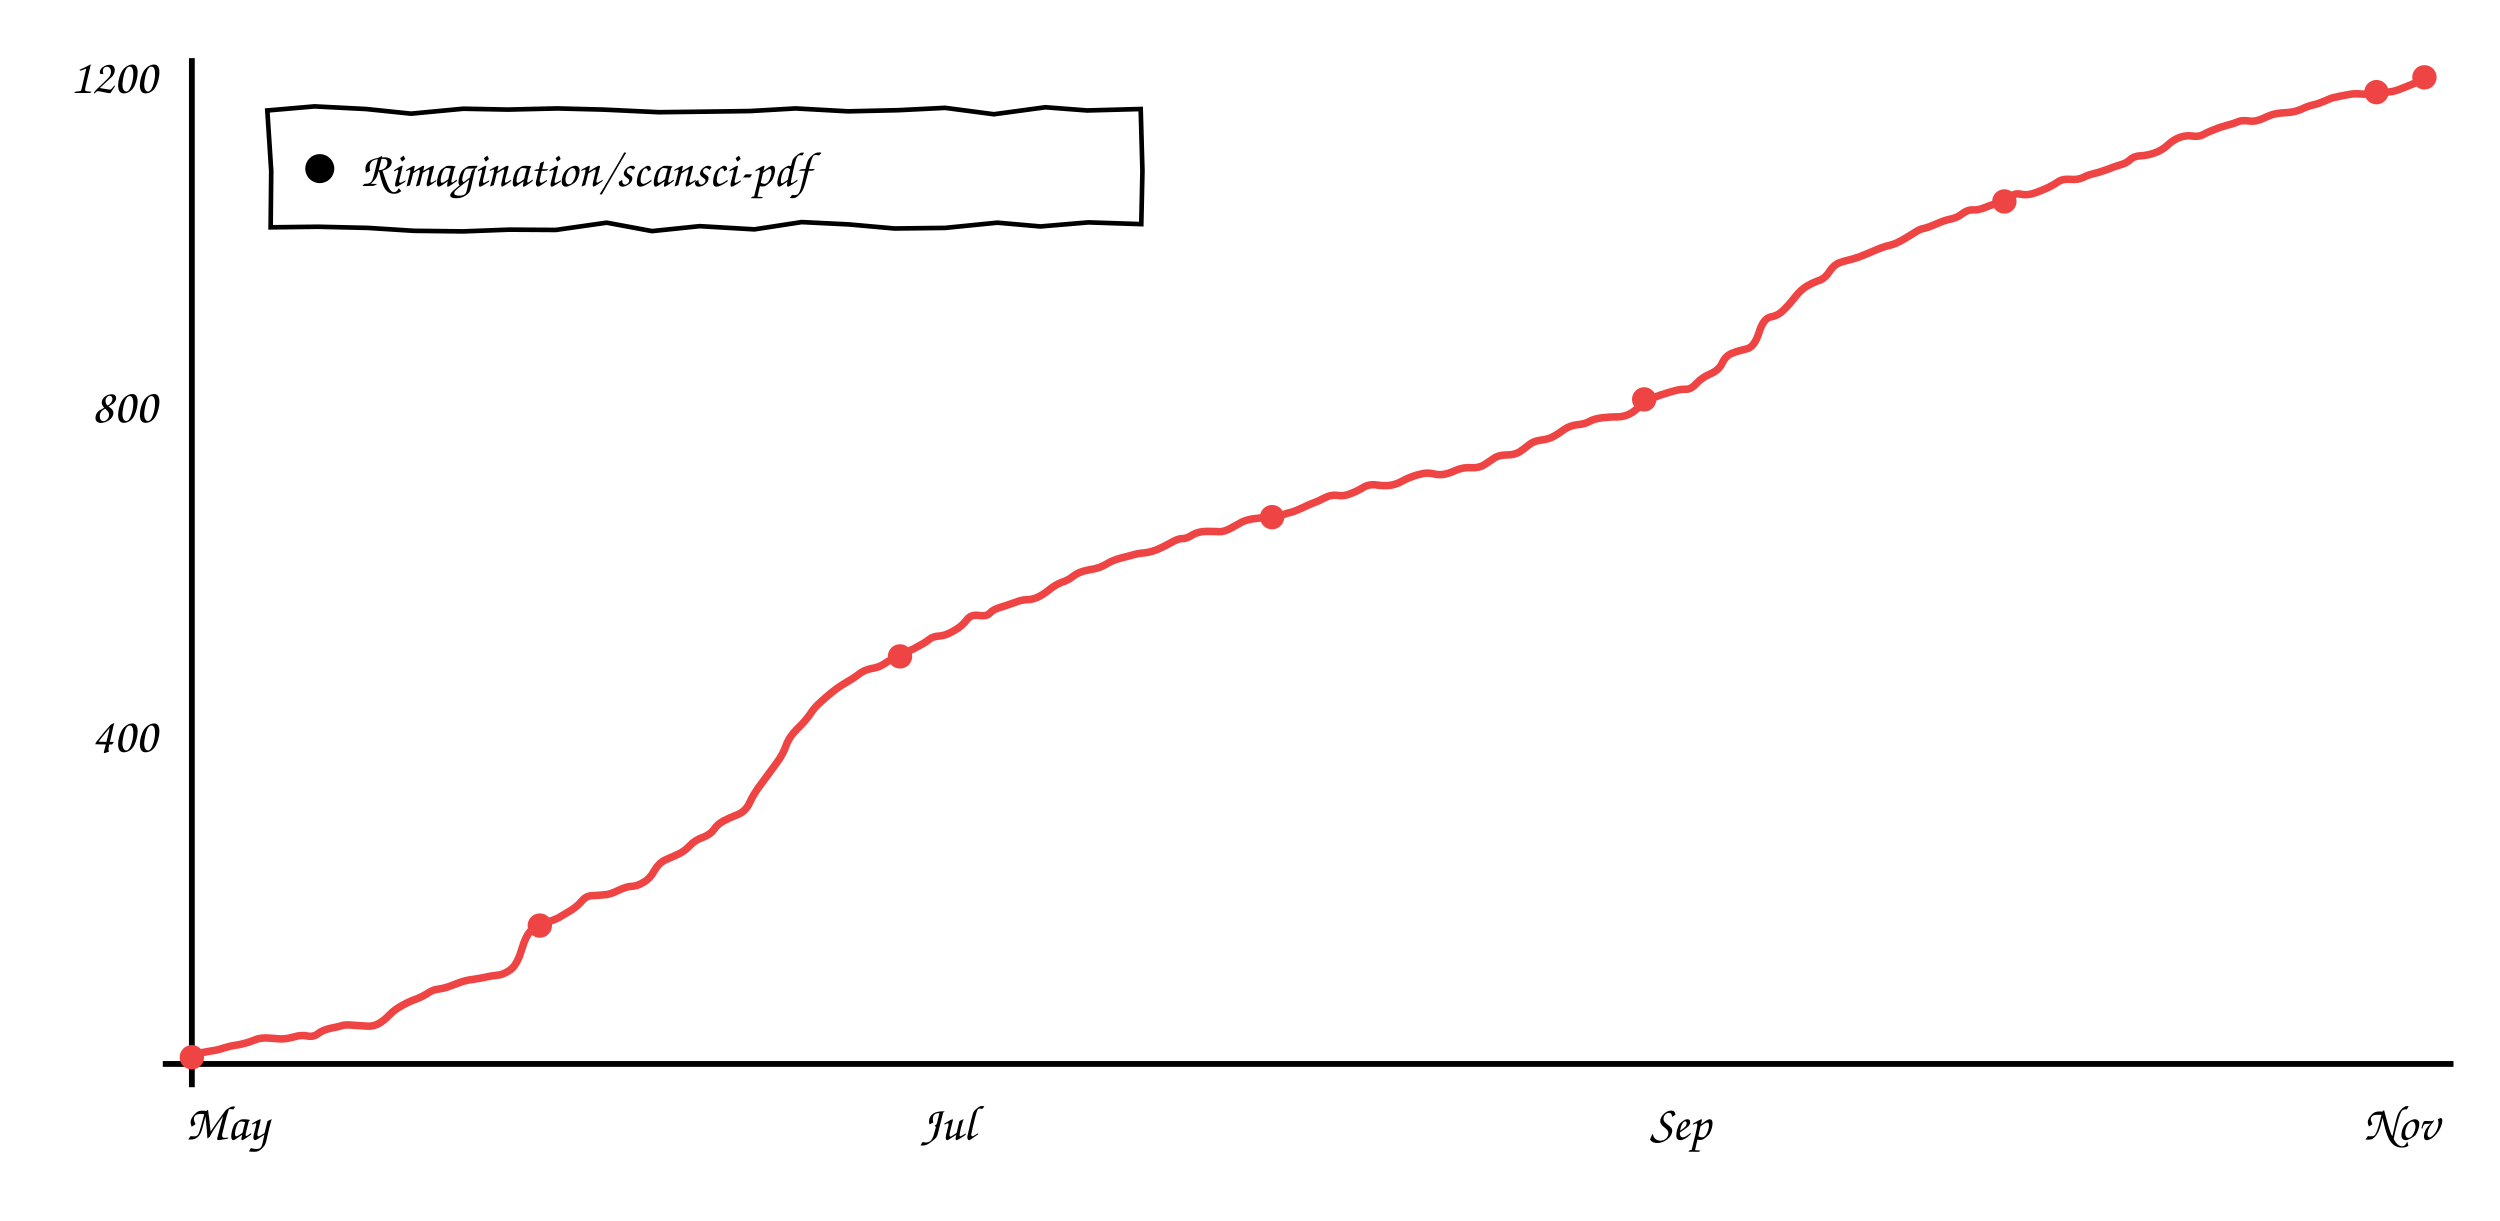
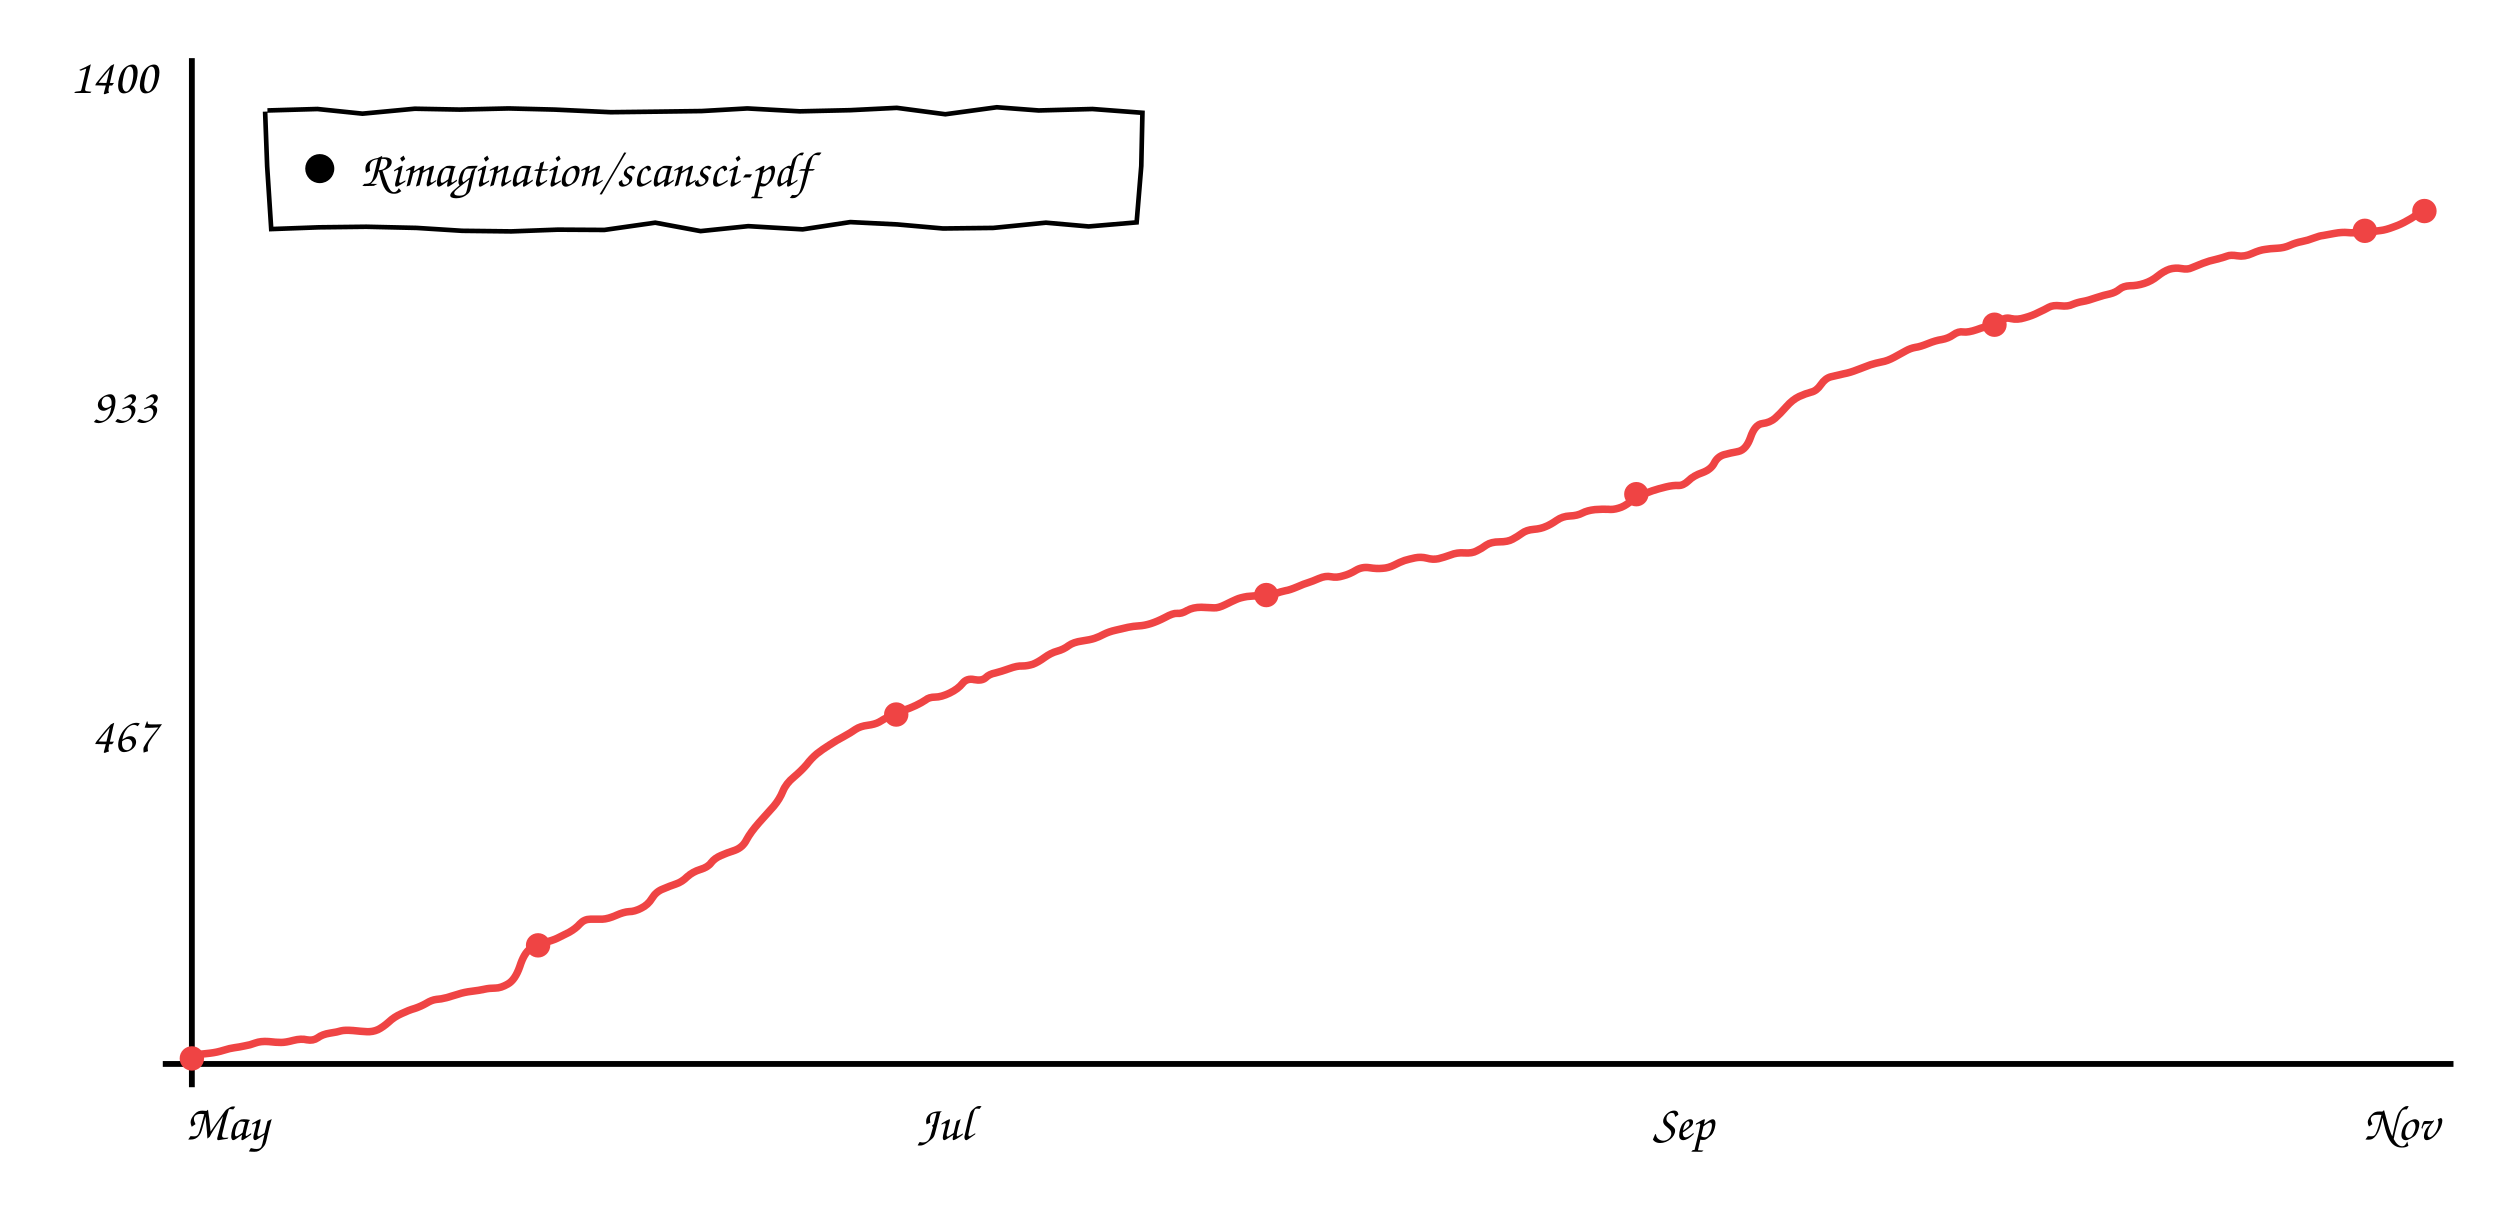
<svg xmlns="http://www.w3.org/2000/svg" viewBox="0 0 860 420" font-family="'Comic Sans MS','Comic Neue','Segoe Print',cursive" font-size="17">
  <line x1="66" y1="20" x2="66" y2="374" stroke="currentColor" stroke-width="2" />
  <line x1="56" y1="366" x2="844" y2="366" stroke="currentColor" stroke-width="2" />
-   <path d="M66.3 362.8 Q69.7 362.0 72.2 361.6 Q74.7 361.3 77.0 360.5 Q79.2 359.8 80.8 359.6 Q82.4 359.4 84.2 358.9 Q86.1 358.4 88.0 357.6 Q89.8 356.9 92.5 357.1 Q95.2 357.3 96.8 357.4 Q98.5 357.4 101.1 356.7 Q103.8 355.9 105.8 356.4 Q107.9 356.8 109.5 355.5 Q111.1 354.3 113.8 353.7 Q116.5 353.2 117.7 352.8 Q118.9 352.4 121.7 352.7 Q124.5 352.9 126.5 353.0 Q128.5 353.1 130.3 352.1 Q132.1 351.1 134.0 349.1 Q136.0 347.1 138.5 345.8 Q141.0 344.4 143.1 343.7 Q145.2 342.9 147.1 341.7 Q149.0 340.4 150.6 340.3 Q152.2 340.1 154.1 339.5 Q156.0 338.8 158.1 338.0 Q160.2 337.2 162.8 336.9 Q165.4 336.5 167.2 336.1 Q169.0 335.7 170.9 335.5 Q172.9 335.4 175.3 333.8 Q177.8 332.2 179.4 326.8 Q181.0 321.4 183.0 319.8 Q185.1 318.2 188.0 317.3 Q190.9 316.4 192.5 315.5 Q194.1 314.5 196.5 313.1 Q198.8 311.6 200.3 309.8 Q201.7 308.1 203.9 308.1 Q206.0 308.0 208.0 307.8 Q209.9 307.7 212.7 306.3 Q215.4 305.0 217.2 304.9 Q219.1 304.9 221.4 303.5 Q223.7 302.2 225.1 299.5 Q226.6 296.9 228.9 295.8 Q231.3 294.7 233.4 293.8 Q235.5 292.8 237.3 290.9 Q239.2 288.9 241.9 288.0 Q244.5 287.0 245.7 285.2 Q246.9 283.5 248.9 282.4 Q251.0 281.3 253.8 280.2 Q256.5 279.1 257.9 276.1 Q259.2 273.1 262.2 269.2 Q265.2 265.2 267.2 262.4 Q269.3 259.6 270.4 256.5 Q271.5 253.4 274.2 250.8 Q276.9 248.2 278.6 245.8 Q280.2 243.3 282.2 241.6 Q284.1 239.8 286.5 237.9 Q288.9 236.0 291.4 234.6 Q293.8 233.2 295.5 231.9 Q297.2 230.5 299.7 230.0 Q302.2 229.6 303.6 228.7 Q305.1 227.7 307.5 226.4 Q309.8 225.1 312.0 224.2 Q314.3 223.3 316.3 222.1 Q318.4 221.0 319.7 219.9 Q321.0 218.9 323.1 218.8 Q325.2 218.7 328.1 217.0 Q331.0 215.4 332.5 213.3 Q334.0 211.3 336.6 211.7 Q339.3 212.2 340.5 210.9 Q341.8 209.6 343.9 209.0 Q345.9 208.4 348.7 207.4 Q351.4 206.3 353.2 206.3 Q355.0 206.3 356.8 205.5 Q358.7 204.7 360.9 202.9 Q363.1 201.1 365.3 200.3 Q367.5 199.6 369.2 198.2 Q371.0 196.8 373.8 196.2 Q376.7 195.7 378.2 195.2 Q379.7 194.6 381.4 193.6 Q383.2 192.6 385.5 192.0 Q387.7 191.4 389.7 190.9 Q391.7 190.3 393.6 190.2 Q395.5 190.0 397.7 189.2 Q399.9 188.3 402.6 186.8 Q405.3 185.2 406.7 185.3 Q408.2 185.3 410.2 184.0 Q412.3 182.8 415.1 182.8 Q417.8 182.8 419.4 182.9 Q421.0 183.0 423.4 181.7 Q425.8 180.4 427.2 179.6 Q428.5 178.9 430.9 178.5 Q433.3 178.1 435.7 178.1 Q438.1 178.2 440.4 177.4 Q442.7 176.5 444.2 176.2 Q445.7 175.8 448.2 174.6 Q450.7 173.4 452.1 172.9 Q453.5 172.4 455.8 171.2 Q458.1 170.1 460.0 170.4 Q461.9 170.8 464.1 170.0 Q466.4 169.2 468.6 167.9 Q470.7 166.5 473.3 166.8 Q475.8 167.2 477.8 167.0 Q479.8 166.8 481.8 165.8 Q483.7 164.7 485.4 164.1 Q487.1 163.4 489.1 163.0 Q491.1 162.5 493.1 163.0 Q495.2 163.5 497.1 163.1 Q499.1 162.6 501.3 161.6 Q503.6 160.7 506.2 160.9 Q508.7 161.0 510.4 160.0 Q512.0 159.0 513.7 157.8 Q515.4 156.5 518.3 156.5 Q521.1 156.5 522.8 155.4 Q524.4 154.3 526.0 153.0 Q527.6 151.7 530.1 151.4 Q532.6 151.1 534.3 150.2 Q536.0 149.3 538.0 147.8 Q540.0 146.4 542.6 146.1 Q545.2 145.9 546.9 144.9 Q548.6 144.0 551.3 143.7 Q554.0 143.4 555.8 143.4 Q557.5 143.5 559.4 142.9 Q561.3 142.3 563.5 140.3 Q565.7 138.2 567.4 137.4 Q569.2 136.6 571.2 135.9 Q573.3 135.2 575.8 134.5 Q578.3 133.8 580.1 133.9 Q581.8 133.9 583.6 131.9 Q585.4 129.9 588.4 128.6 Q591.4 127.3 592.5 124.8 Q593.7 122.3 595.9 121.5 Q598.2 120.6 600.9 120.0 Q603.5 119.4 605.1 114.4 Q606.6 109.5 609.2 109.0 Q611.7 108.6 613.5 106.7 Q615.4 104.9 617.5 102.2 Q619.6 99.5 621.8 98.3 Q624.1 97.0 626.0 96.4 Q627.9 95.7 629.4 93.3 Q630.9 91.0 633.0 90.3 Q635.0 89.6 637.3 89.1 Q639.5 88.5 642.0 87.4 Q644.5 86.3 646.5 85.5 Q648.5 84.7 650.4 84.3 Q652.3 83.8 654.7 82.4 Q657.1 81.0 658.8 79.9 Q660.4 78.8 662.1 78.5 Q663.7 78.1 666.4 76.9 Q669.1 75.7 671.3 75.3 Q673.5 74.8 675.2 73.4 Q677.0 72.1 678.7 72.2 Q680.4 72.4 683.3 71.2 Q686.2 70.0 688.2 69.8 Q690.2 69.5 691.5 67.9 Q692.9 66.3 695.1 66.8 Q697.4 67.3 699.9 66.4 Q702.5 65.5 704.6 64.5 Q706.8 63.4 708.2 62.4 Q709.6 61.5 712.2 61.7 Q714.8 61.9 716.5 61.1 Q718.2 60.2 720.0 59.8 Q721.8 59.4 724.6 58.4 Q727.4 57.3 729.4 56.7 Q731.4 56.2 732.7 55.0 Q734.0 53.7 736.3 53.6 Q738.7 53.5 741.2 52.6 Q743.8 51.7 745.8 49.8 Q747.9 47.9 750.0 47.2 Q752.0 46.5 754.1 46.8 Q756.3 47.1 757.7 46.4 Q759.1 45.6 761.4 44.7 Q763.7 43.7 766.1 43.1 Q768.5 42.5 769.8 41.9 Q771.1 41.3 773.5 41.6 Q775.9 42.0 778.6 40.7 Q781.3 39.4 783.0 39.1 Q784.7 38.8 787.1 38.7 Q789.5 38.5 791.6 37.6 Q793.6 36.6 795.7 36.1 Q797.8 35.6 799.8 34.7 Q801.9 33.7 803.1 33.5 Q804.3 33.2 807.0 32.7 Q809.7 32.1 811.6 32.3 Q813.6 32.5 815.4 32.2 Q817.3 31.8 819.2 31.8 Q821.1 31.8 822.9 31.5 Q824.7 31.1 827.3 30.0 Q829.9 29.0 832.2 27.9 L834.5 26.9" stroke="#ef4444" fill="none" stroke-width="2.6" />
-   <circle cx="66.0" cy="363.7" r="4.2" fill="#ef4444" />
-   <circle cx="185.7" cy="318.4" r="4.2" fill="#ef4444" />
-   <circle cx="309.6" cy="225.8" r="4.2" fill="#ef4444" />
-   <circle cx="437.6" cy="177.9" r="4.2" fill="#ef4444" />
-   <circle cx="565.6" cy="137.4" r="4.2" fill="#ef4444" />
-   <circle cx="689.5" cy="69.3" r="4.2" fill="#ef4444" />
-   <circle cx="817.5" cy="31.7" r="4.2" fill="#ef4444" />
-   <circle cx="834.0" cy="26.6" r="4.2" fill="#ef4444" />
-   <text x="54" y="258.667" text-anchor="end" fill="currentColor">400</text>
-   <text x="54" y="145.333" text-anchor="end" fill="currentColor">800</text>
-   <text x="54" y="32.0" text-anchor="end" fill="currentColor">1200</text>
+   <path d="M66.3 363.1 Q69.7 362.5 72.2 362.3 Q74.7 362.0 76.9 361.3 Q79.1 360.6 80.7 360.4 Q82.3 360.2 84.1 359.8 Q86.0 359.5 87.8 358.8 Q89.7 358.1 92.4 358.3 Q95.0 358.6 96.7 358.6 Q98.3 358.6 100.9 357.9 Q103.6 357.2 105.6 357.7 Q107.7 358.1 109.3 357.0 Q110.9 355.8 113.5 355.4 Q116.2 355.0 117.4 354.6 Q118.6 354.3 121.4 354.5 Q124.2 354.8 126.2 354.9 Q128.2 355.0 130.0 354.2 Q131.8 353.3 133.7 351.6 Q135.6 349.8 138.1 348.7 Q140.6 347.5 142.7 346.9 Q144.8 346.2 146.7 345.1 Q148.5 344.0 150.1 343.8 Q151.7 343.7 153.6 343.2 Q155.5 342.6 157.6 342.0 Q159.7 341.3 162.3 341.0 Q164.8 340.7 166.6 340.3 Q168.4 339.9 170.4 339.9 Q172.3 339.9 174.7 338.5 Q177.2 337.1 178.8 332.5 Q180.3 327.8 182.4 326.4 Q184.4 325.0 187.3 324.2 Q190.2 323.5 191.8 322.7 Q193.4 321.9 195.8 320.7 Q198.1 319.4 199.5 317.8 Q201.0 316.2 203.1 316.2 Q205.3 316.2 207.2 316.2 Q209.2 316.1 211.9 314.9 Q214.6 313.7 216.4 313.6 Q218.3 313.6 220.6 312.4 Q222.9 311.3 224.3 309.0 Q225.7 306.7 228.1 305.8 Q230.4 304.8 232.5 304.1 Q234.6 303.4 236.4 301.6 Q238.3 299.9 240.9 299.1 Q243.6 298.3 244.7 296.7 Q245.9 295.2 248.0 294.3 Q250.0 293.4 252.8 292.5 Q255.5 291.5 256.8 288.9 Q258.2 286.3 261.1 283.0 Q264.1 279.6 266.2 277.3 Q268.2 274.9 269.3 272.2 Q270.4 269.5 273.1 267.3 Q275.8 265.0 277.5 263.0 Q279.1 260.9 281.0 259.3 Q282.9 257.8 285.3 256.3 Q287.7 254.7 290.2 253.4 Q292.6 252.1 294.3 250.9 Q296.0 249.8 298.5 249.5 Q300.9 249.2 302.4 248.4 Q303.8 247.5 306.2 246.3 Q308.5 245.1 310.7 244.4 Q312.9 243.7 315.0 242.7 Q317.1 241.7 318.4 240.8 Q319.6 239.8 321.7 239.8 Q323.8 239.8 326.7 238.4 Q329.6 237.0 331.1 235.1 Q332.6 233.2 335.2 233.8 Q337.8 234.3 339.1 233.1 Q340.3 231.9 342.4 231.5 Q344.4 231.0 347.2 230.0 Q349.9 229.0 351.7 229.1 Q353.4 229.1 355.3 228.5 Q357.1 227.8 359.3 226.2 Q361.5 224.6 363.7 224.0 Q365.9 223.4 367.6 222.1 Q369.3 220.9 372.2 220.5 Q375.0 220.1 376.5 219.6 Q378.0 219.1 379.7 218.2 Q381.5 217.3 383.7 216.8 Q386.0 216.3 388.0 215.8 Q389.9 215.4 391.8 215.3 Q393.7 215.2 395.9 214.5 Q398.1 213.8 400.8 212.4 Q403.5 210.9 404.9 211.0 Q406.4 211.2 408.4 210.0 Q410.4 208.9 413.2 208.9 Q416.0 209.0 417.6 209.1 Q419.1 209.2 421.5 208.0 Q423.9 206.8 425.3 206.2 Q426.6 205.6 429.0 205.2 Q431.4 204.9 433.7 205.0 Q436.1 205.1 438.4 204.3 Q440.7 203.5 442.2 203.2 Q443.6 203.0 446.2 201.9 Q448.7 200.8 450.1 200.4 Q451.4 200.0 453.7 199.0 Q456.0 198.0 457.9 198.4 Q459.8 198.8 462.0 198.1 Q464.3 197.5 466.4 196.2 Q468.6 194.9 471.1 195.3 Q473.6 195.7 475.6 195.5 Q477.6 195.4 479.6 194.4 Q481.5 193.4 483.2 192.8 Q484.9 192.3 486.8 191.9 Q488.8 191.5 490.8 192.0 Q492.9 192.6 494.8 192.2 Q496.8 191.7 499.0 190.9 Q501.2 190.0 503.8 190.2 Q506.4 190.4 508.0 189.5 Q509.7 188.7 511.3 187.5 Q513.0 186.4 515.8 186.4 Q518.7 186.4 520.3 185.5 Q522.0 184.6 523.5 183.5 Q525.1 182.3 527.6 182.1 Q530.1 181.9 531.8 181.1 Q533.5 180.4 535.5 179.0 Q537.5 177.6 540.0 177.5 Q542.6 177.4 544.3 176.5 Q546.0 175.6 548.7 175.3 Q551.4 175.1 553.2 175.2 Q554.9 175.4 556.8 174.8 Q558.7 174.3 560.8 172.6 Q563.0 170.9 564.7 170.2 Q566.5 169.5 568.5 168.8 Q570.6 168.1 573.1 167.5 Q575.6 166.9 577.3 167.0 Q579.0 167.1 580.8 165.4 Q582.6 163.6 585.6 162.6 Q588.6 161.5 589.7 159.3 Q590.8 157.1 593.1 156.4 Q595.3 155.8 598.0 155.3 Q600.7 154.7 602.2 150.4 Q603.7 146.0 606.3 145.7 Q608.8 145.4 610.6 143.9 Q612.4 142.3 614.5 139.9 Q616.6 137.5 618.9 136.4 Q621.1 135.4 623.0 134.9 Q624.9 134.5 626.4 132.3 Q627.9 130.1 629.9 129.6 Q632.0 129.1 634.2 128.6 Q636.4 128.2 638.9 127.2 Q641.4 126.2 643.4 125.5 Q645.3 124.9 647.3 124.5 Q649.2 124.2 651.6 122.9 Q654.0 121.6 655.6 120.7 Q657.2 119.8 658.9 119.5 Q660.5 119.3 663.2 118.2 Q665.9 117.1 668.0 116.8 Q670.2 116.4 671.9 115.2 Q673.7 113.9 675.4 114.2 Q677.1 114.4 680.0 113.4 Q682.9 112.3 684.8 112.1 Q686.8 111.9 688.2 110.5 Q689.6 109.0 691.8 109.6 Q694.0 110.1 696.5 109.3 Q699.1 108.6 701.2 107.5 Q703.4 106.5 704.8 105.7 Q706.2 104.9 708.8 105.2 Q711.4 105.5 713.0 104.7 Q714.7 104.0 716.5 103.7 Q718.3 103.4 721.1 102.4 Q723.8 101.5 725.8 101.1 Q727.8 100.6 729.1 99.5 Q730.4 98.4 732.7 98.3 Q735.1 98.3 737.6 97.5 Q740.1 96.7 742.2 95.0 Q744.3 93.3 746.3 92.6 Q748.3 92.0 750.5 92.4 Q752.6 92.8 754.0 92.1 Q755.4 91.5 757.7 90.6 Q760.0 89.7 762.4 89.2 Q764.8 88.6 766.1 88.1 Q767.3 87.6 769.7 88.0 Q772.1 88.4 774.7 87.2 Q777.4 86.0 779.2 85.8 Q780.9 85.5 783.3 85.4 Q785.7 85.3 787.7 84.4 Q789.7 83.5 791.8 83.1 Q793.9 82.7 795.9 81.9 Q798.0 81.1 799.2 81.0 Q800.4 80.8 803.0 80.3 Q805.7 79.8 807.6 80.0 Q809.6 80.2 811.4 79.9 Q813.2 79.6 815.2 79.6 Q817.1 79.6 818.9 79.3 Q820.7 79.1 823.3 78.1 Q825.9 77.2 828.1 75.9 Q830.4 74.7 832.1 73.2 L833.7 71.8" stroke="#ef4444" fill="none" stroke-width="2.6" />
+   <circle cx="66.0" cy="364.1" r="4.2" fill="#ef4444" />
+   <circle cx="185.1" cy="325.2" r="4.2" fill="#ef4444" />
+   <circle cx="308.3" cy="245.8" r="4.2" fill="#ef4444" />
+   <circle cx="435.6" cy="204.7" r="4.2" fill="#ef4444" />
+   <circle cx="562.9" cy="170.0" r="4.2" fill="#ef4444" />
+   <circle cx="686.1" cy="111.7" r="4.2" fill="#ef4444" />
+   <circle cx="813.5" cy="79.4" r="4.2" fill="#ef4444" />
+   <circle cx="834.0" cy="72.6" r="4.2" fill="#ef4444" />
+   <text x="54" y="258.586" text-anchor="end" fill="currentColor">467</text>
+   <text x="54" y="145.414" text-anchor="end" fill="currentColor">933</text>
+   <text x="54" y="32.0" text-anchor="end" fill="currentColor">1400</text>
  <text x="78" y="392" text-anchor="middle" fill="currentColor">May</text>
-   <text x="326" y="392" text-anchor="middle" fill="currentColor">Jul</text>
-   <text x="578" y="392" text-anchor="middle" fill="currentColor">Sep</text>
+   <text x="325" y="392" text-anchor="middle" fill="currentColor">Jul</text>
+   <text x="579" y="392" text-anchor="middle" fill="currentColor">Sep</text>
  <text x="826" y="392" text-anchor="middle" fill="currentColor">Nov</text>
-   <path d="M92.0 38.0 L108.2 36.6 L125.9 37.5 L141.4 39.1 L159.4 37.4 L174.7 37.7 L191.7 37.3 L207.5 37.7 L226.7 38.6 L243.3 38.4 L258.0 38.2 L273.7 37.3 L291.8 38.3 L309.2 37.9 L325.1 37.1 L341.9 39.3 L359.6 36.9 L374.0 38.0 L392.4 37.5 L393.0 58.8 L392.6 77.1 L374.4 76.5 L357.9 77.9 L343.1 76.6 L325.1 78.4 L307.7 78.6 L292.0 77.2 L275.8 76.4 L259.5 78.9 L240.7 77.8 L224.3 79.5 L208.7 76.6 L191.2 79.1 L175.2 79.0 L159.2 79.6 L142.3 79.4 L126.6 78.4 L109.4 78.0 L93.1 78.2 L93.3 58.8 L91.9 37.2" stroke="currentColor" fill="none" stroke-width="1.6" />
+   <path d="M92.0 38.0 L109.2 37.5 L124.7 39.1 L142.7 37.4 L158.1 37.7 L175.0 37.3 L190.8 37.7 L210.1 38.6 L226.6 38.4 L241.4 38.2 L257.1 37.3 L275.1 38.3 L292.5 37.9 L308.5 37.1 L325.2 39.3 L342.9 36.9 L357.3 38.0 L375.8 37.5 L393.0 38.8 L392.6 57.1 L391.0 76.5 L374.5 77.9 L359.8 76.6 L341.7 78.4 L324.4 78.6 L308.6 77.2 L292.5 76.4 L276.1 78.9 L257.4 77.8 L241.0 79.5 L225.4 76.6 L207.9 79.1 L191.9 79.0 L175.9 79.6 L159.0 79.4 L143.3 78.4 L126.0 78.0 L109.7 78.2 L93.3 78.8 L91.9 57.2 L91.2 38.4" stroke="currentColor" fill="none" stroke-width="1.6" />
  <circle cx="110" cy="58.0" r="5" fill="currentColor" />
  <text x="124" y="64.0" fill="currentColor">Rimagination/scansci-pdf</text>
</svg>
